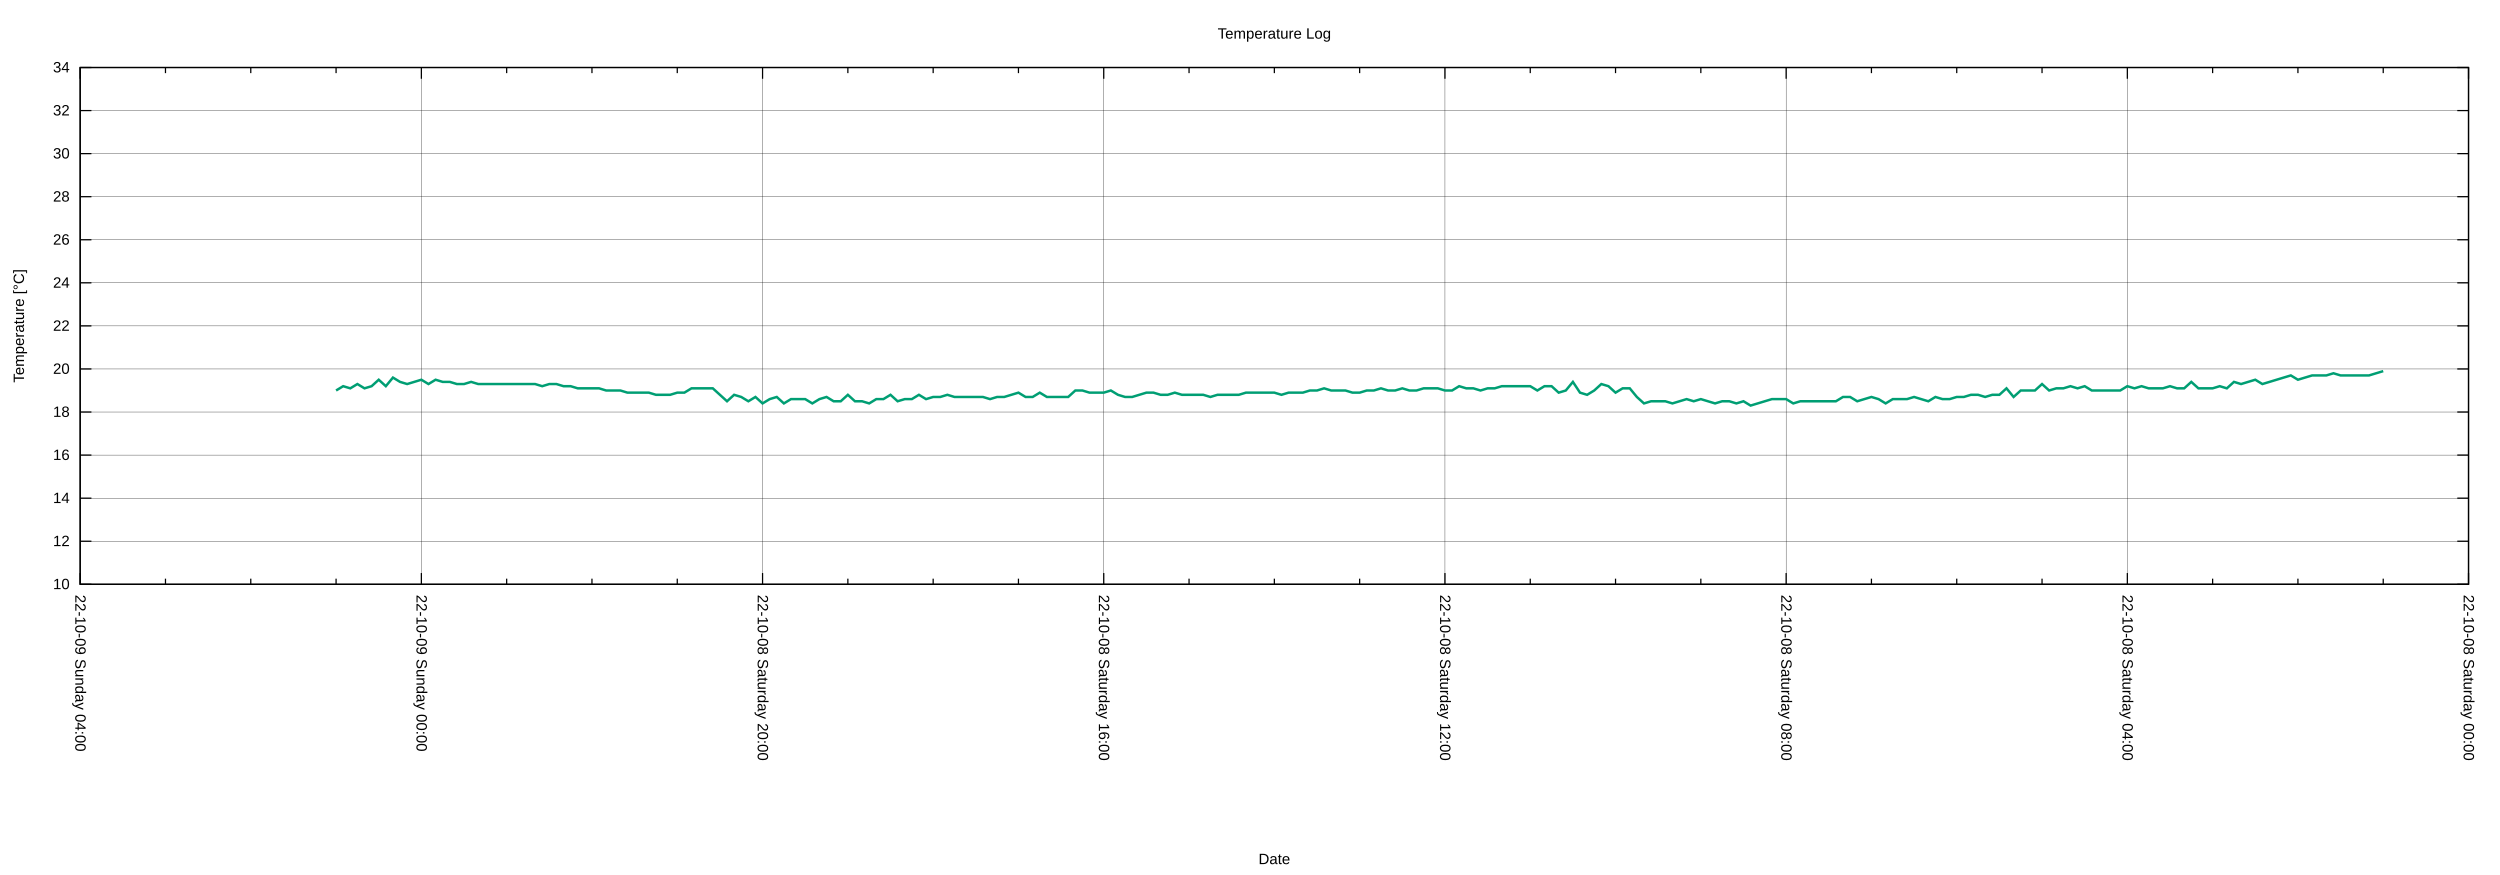
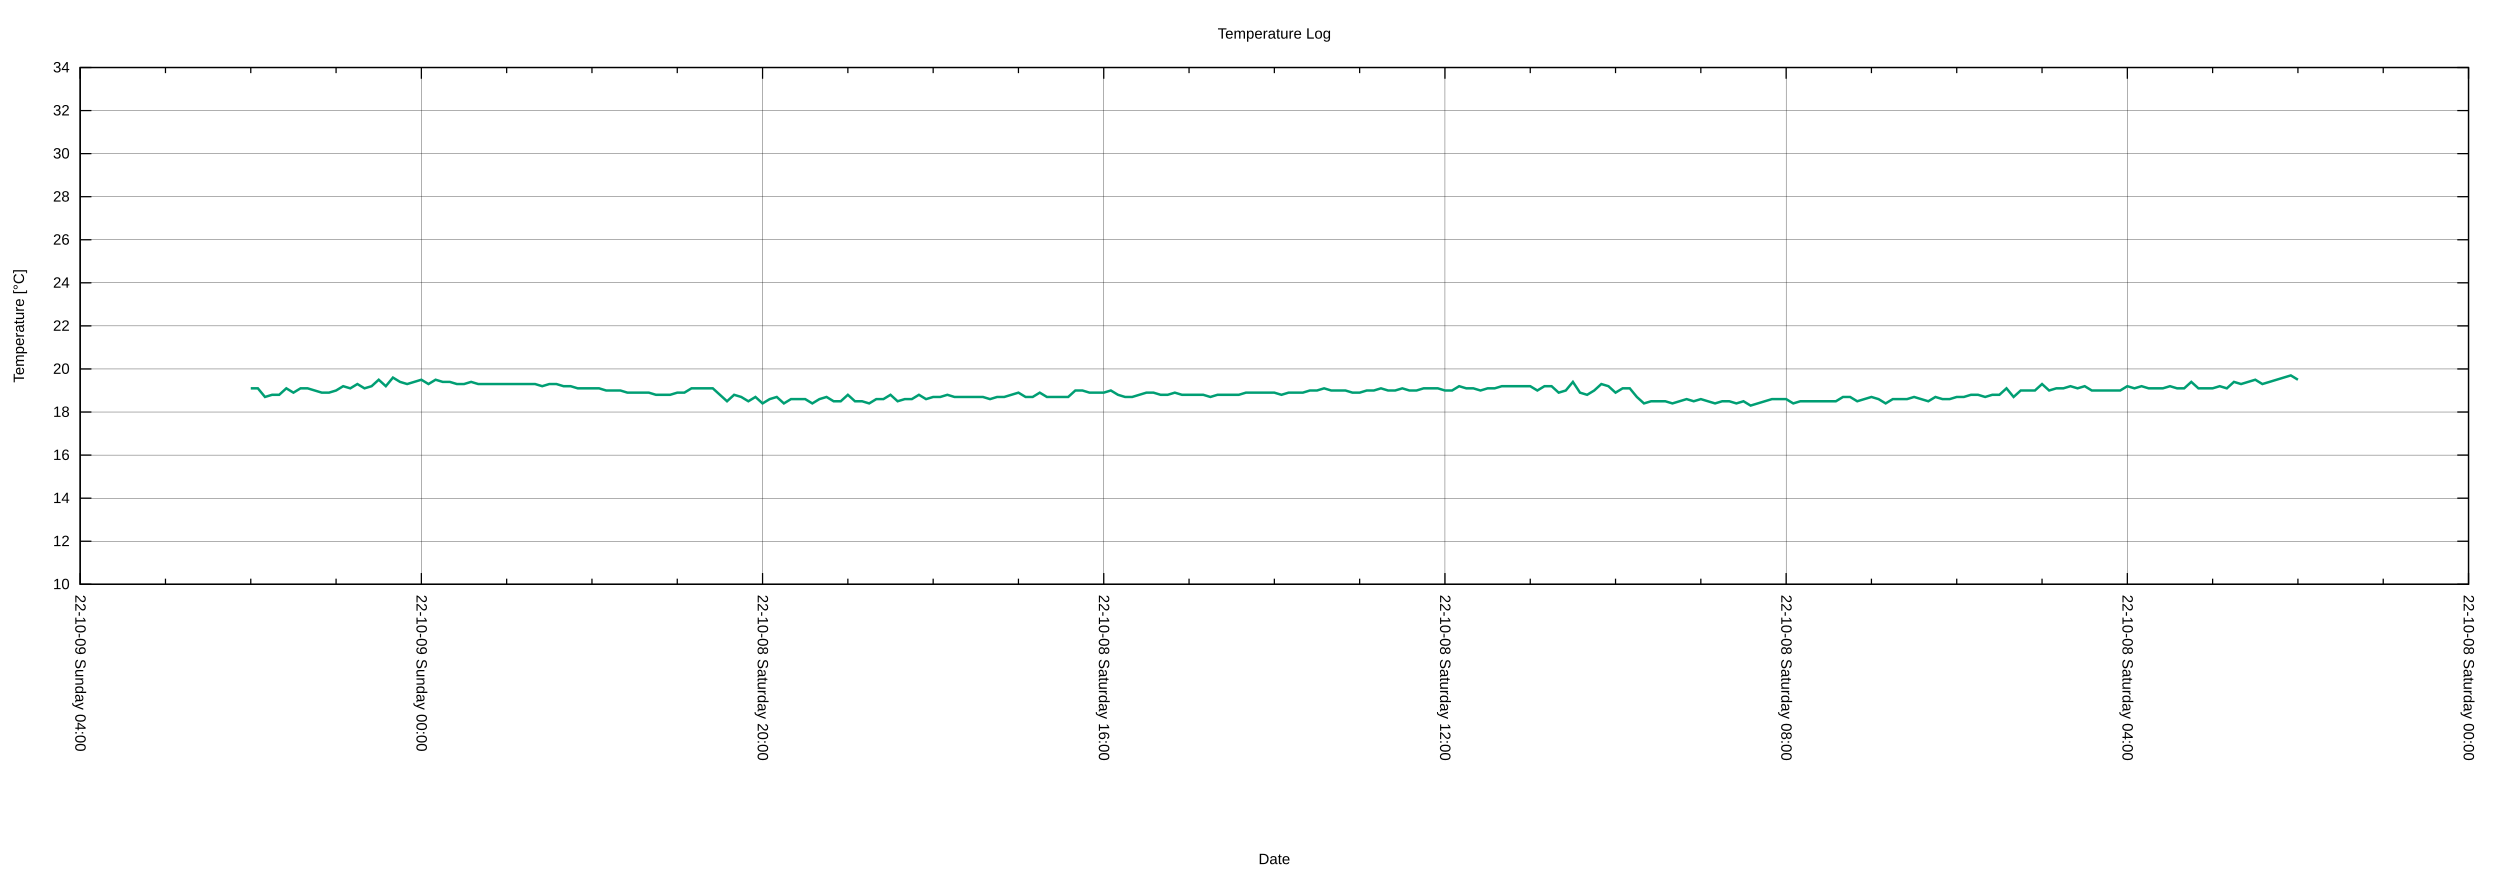
<svg xmlns="http://www.w3.org/2000/svg" xmlns:xlink="http://www.w3.org/1999/xlink" width="2000" height="700" viewBox="0 0 2000 700">
  <g id="gnuplot_canvas">
    <rect x="0" y="0" width="2000" height="700" fill="none" />
    <defs>
      <circle id="gpDot" r="0.5" stroke-width="0.5" stroke="currentColor" />
      <path id="gpPt0" stroke-width="0.222" stroke="currentColor" d="M-1,0 h2 M0,-1 v2" />
      <path id="gpPt1" stroke-width="0.222" stroke="currentColor" d="M-1,-1 L1,1 M1,-1 L-1,1" />
      <path id="gpPt2" stroke-width="0.222" stroke="currentColor" d="M-1,0 L1,0 M0,-1 L0,1 M-1,-1 L1,1 M-1,1 L1,-1" />
      <rect id="gpPt3" stroke-width="0.222" stroke="currentColor" x="-1" y="-1" width="2" height="2" />
      <rect id="gpPt4" stroke-width="0.222" stroke="currentColor" fill="currentColor" x="-1" y="-1" width="2" height="2" />
      <circle id="gpPt5" stroke-width="0.222" stroke="currentColor" cx="0" cy="0" r="1" />
      <use xlink:href="#gpPt5" id="gpPt6" fill="currentColor" stroke="none" />
      <path id="gpPt7" stroke-width="0.222" stroke="currentColor" d="M0,-1.33 L-1.33,0.67 L1.33,0.67 z" />
      <use xlink:href="#gpPt7" id="gpPt8" fill="currentColor" stroke="none" />
      <use xlink:href="#gpPt7" id="gpPt9" stroke="currentColor" transform="rotate(180)" />
      <use xlink:href="#gpPt9" id="gpPt10" fill="currentColor" stroke="none" />
      <use xlink:href="#gpPt3" id="gpPt11" stroke="currentColor" transform="rotate(45)" />
      <use xlink:href="#gpPt11" id="gpPt12" fill="currentColor" stroke="none" />
      <path id="gpPt13" stroke-width="0.222" stroke="currentColor" d="M0,1.330 L1.265,0.411 L0.782,-1.067 L-0.782,-1.076 L-1.265,0.411 z" />
      <use xlink:href="#gpPt13" id="gpPt14" fill="currentColor" stroke="none" />
      <filter id="textbox" filterUnits="objectBoundingBox" x="0" y="0" height="1" width="1">
        <feFlood flood-color="white" flood-opacity="1" result="bgnd" />
        <feComposite in="SourceGraphic" in2="bgnd" operator="atop" />
      </filter>
      <filter id="greybox" filterUnits="objectBoundingBox" x="0" y="0" height="1" width="1">
        <feFlood flood-color="lightgrey" flood-opacity="1" result="grey" />
        <feComposite in="SourceGraphic" in2="grey" operator="atop" />
      </filter>
    </defs>
    <g fill="none" color="white" stroke="currentColor" stroke-width="1.00" stroke-linecap="butt" stroke-linejoin="miter">
</g>
    <g fill="none" color="black" stroke="currentColor" stroke-width="1.00" stroke-linecap="butt" stroke-linejoin="miter">
</g>
    <g fill="none" color="black" stroke="black" stroke-width="0.25" stroke-linecap="butt" stroke-linejoin="miter">
</g>
    <g fill="none" color="black" stroke="currentColor" stroke-width="0.25" stroke-linecap="butt" stroke-linejoin="miter">
      <path stroke="black" class="gridline" d="M64.14,467.43 L1974.82,467.43  " />
    </g>
    <g fill="none" color="black" stroke="black" stroke-width="1.00" stroke-linecap="butt" stroke-linejoin="miter">
</g>
    <g fill="none" color="black" stroke="currentColor" stroke-width="1.00" stroke-linecap="butt" stroke-linejoin="miter">
      <path stroke="black" d="M64.14,467.43 L73.14,467.43 M1974.82,467.43 L1965.82,467.43  " />
      <g transform="translate(55.75,471.33)" stroke="none" fill="black" font-family="Arial" font-size="12.00" text-anchor="end">
        <text>
          <tspan font-family="Arial"> 10</tspan>
        </text>
      </g>
    </g>
    <g fill="none" color="black" stroke="currentColor" stroke-width="1.00" stroke-linecap="butt" stroke-linejoin="miter">
</g>
    <g fill="none" color="black" stroke="black" stroke-width="0.25" stroke-linecap="butt" stroke-linejoin="miter">
</g>
    <g fill="none" color="black" stroke="currentColor" stroke-width="0.25" stroke-linecap="butt" stroke-linejoin="miter">
      <path stroke="black" class="gridline" d="M64.14,432.98 L1974.82,432.98  " />
    </g>
    <g fill="none" color="black" stroke="black" stroke-width="1.00" stroke-linecap="butt" stroke-linejoin="miter">
</g>
    <g fill="none" color="black" stroke="currentColor" stroke-width="1.00" stroke-linecap="butt" stroke-linejoin="miter">
      <path stroke="black" d="M64.14,432.98 L73.14,432.98 M1974.82,432.98 L1965.82,432.98  " />
      <g transform="translate(55.75,436.88)" stroke="none" fill="black" font-family="Arial" font-size="12.00" text-anchor="end">
        <text>
          <tspan font-family="Arial"> 12</tspan>
        </text>
      </g>
    </g>
    <g fill="none" color="black" stroke="currentColor" stroke-width="1.00" stroke-linecap="butt" stroke-linejoin="miter">
</g>
    <g fill="none" color="black" stroke="black" stroke-width="0.25" stroke-linecap="butt" stroke-linejoin="miter">
</g>
    <g fill="none" color="black" stroke="currentColor" stroke-width="0.25" stroke-linecap="butt" stroke-linejoin="miter">
      <path stroke="black" class="gridline" d="M64.14,398.53 L1974.82,398.53  " />
    </g>
    <g fill="none" color="black" stroke="black" stroke-width="1.00" stroke-linecap="butt" stroke-linejoin="miter">
</g>
    <g fill="none" color="black" stroke="currentColor" stroke-width="1.00" stroke-linecap="butt" stroke-linejoin="miter">
      <path stroke="black" d="M64.14,398.53 L73.14,398.53 M1974.82,398.53 L1965.82,398.53  " />
      <g transform="translate(55.75,402.43)" stroke="none" fill="black" font-family="Arial" font-size="12.00" text-anchor="end">
        <text>
          <tspan font-family="Arial"> 14</tspan>
        </text>
      </g>
    </g>
    <g fill="none" color="black" stroke="currentColor" stroke-width="1.00" stroke-linecap="butt" stroke-linejoin="miter">
</g>
    <g fill="none" color="black" stroke="black" stroke-width="0.25" stroke-linecap="butt" stroke-linejoin="miter">
</g>
    <g fill="none" color="black" stroke="currentColor" stroke-width="0.25" stroke-linecap="butt" stroke-linejoin="miter">
      <path stroke="black" class="gridline" d="M64.14,364.07 L1974.82,364.07  " />
    </g>
    <g fill="none" color="black" stroke="black" stroke-width="1.00" stroke-linecap="butt" stroke-linejoin="miter">
</g>
    <g fill="none" color="black" stroke="currentColor" stroke-width="1.00" stroke-linecap="butt" stroke-linejoin="miter">
      <path stroke="black" d="M64.14,364.07 L73.14,364.07 M1974.82,364.07 L1965.82,364.07  " />
      <g transform="translate(55.75,367.97)" stroke="none" fill="black" font-family="Arial" font-size="12.00" text-anchor="end">
        <text>
          <tspan font-family="Arial"> 16</tspan>
        </text>
      </g>
    </g>
    <g fill="none" color="black" stroke="currentColor" stroke-width="1.00" stroke-linecap="butt" stroke-linejoin="miter">
</g>
    <g fill="none" color="black" stroke="black" stroke-width="0.25" stroke-linecap="butt" stroke-linejoin="miter">
</g>
    <g fill="none" color="black" stroke="currentColor" stroke-width="0.25" stroke-linecap="butt" stroke-linejoin="miter">
      <path stroke="black" class="gridline" d="M64.14,329.62 L1974.82,329.62  " />
    </g>
    <g fill="none" color="black" stroke="black" stroke-width="1.00" stroke-linecap="butt" stroke-linejoin="miter">
</g>
    <g fill="none" color="black" stroke="currentColor" stroke-width="1.00" stroke-linecap="butt" stroke-linejoin="miter">
      <path stroke="black" d="M64.14,329.62 L73.14,329.62 M1974.82,329.62 L1965.82,329.62  " />
      <g transform="translate(55.75,333.52)" stroke="none" fill="black" font-family="Arial" font-size="12.00" text-anchor="end">
        <text>
          <tspan font-family="Arial"> 18</tspan>
        </text>
      </g>
    </g>
    <g fill="none" color="black" stroke="currentColor" stroke-width="1.00" stroke-linecap="butt" stroke-linejoin="miter">
</g>
    <g fill="none" color="black" stroke="black" stroke-width="0.25" stroke-linecap="butt" stroke-linejoin="miter">
</g>
    <g fill="none" color="black" stroke="currentColor" stroke-width="0.25" stroke-linecap="butt" stroke-linejoin="miter">
      <path stroke="black" class="gridline" d="M64.14,295.17 L1974.82,295.17  " />
    </g>
    <g fill="none" color="black" stroke="black" stroke-width="1.00" stroke-linecap="butt" stroke-linejoin="miter">
</g>
    <g fill="none" color="black" stroke="currentColor" stroke-width="1.00" stroke-linecap="butt" stroke-linejoin="miter">
      <path stroke="black" d="M64.14,295.17 L73.14,295.17 M1974.82,295.17 L1965.82,295.17  " />
      <g transform="translate(55.75,299.07)" stroke="none" fill="black" font-family="Arial" font-size="12.00" text-anchor="end">
        <text>
          <tspan font-family="Arial"> 20</tspan>
        </text>
      </g>
    </g>
    <g fill="none" color="black" stroke="currentColor" stroke-width="1.00" stroke-linecap="butt" stroke-linejoin="miter">
</g>
    <g fill="none" color="black" stroke="black" stroke-width="0.25" stroke-linecap="butt" stroke-linejoin="miter">
</g>
    <g fill="none" color="black" stroke="currentColor" stroke-width="0.25" stroke-linecap="butt" stroke-linejoin="miter">
      <path stroke="black" class="gridline" d="M64.14,260.72 L1974.82,260.72  " />
    </g>
    <g fill="none" color="black" stroke="black" stroke-width="1.00" stroke-linecap="butt" stroke-linejoin="miter">
</g>
    <g fill="none" color="black" stroke="currentColor" stroke-width="1.00" stroke-linecap="butt" stroke-linejoin="miter">
      <path stroke="black" d="M64.14,260.72 L73.14,260.72 M1974.82,260.72 L1965.82,260.72  " />
      <g transform="translate(55.75,264.62)" stroke="none" fill="black" font-family="Arial" font-size="12.00" text-anchor="end">
        <text>
          <tspan font-family="Arial"> 22</tspan>
        </text>
      </g>
    </g>
    <g fill="none" color="black" stroke="currentColor" stroke-width="1.00" stroke-linecap="butt" stroke-linejoin="miter">
</g>
    <g fill="none" color="black" stroke="black" stroke-width="0.25" stroke-linecap="butt" stroke-linejoin="miter">
</g>
    <g fill="none" color="black" stroke="currentColor" stroke-width="0.25" stroke-linecap="butt" stroke-linejoin="miter">
      <path stroke="black" class="gridline" d="M64.14,226.27 L1974.82,226.27  " />
    </g>
    <g fill="none" color="black" stroke="black" stroke-width="1.00" stroke-linecap="butt" stroke-linejoin="miter">
</g>
    <g fill="none" color="black" stroke="currentColor" stroke-width="1.00" stroke-linecap="butt" stroke-linejoin="miter">
      <path stroke="black" d="M64.14,226.27 L73.14,226.27 M1974.82,226.27 L1965.82,226.27  " />
      <g transform="translate(55.75,230.17)" stroke="none" fill="black" font-family="Arial" font-size="12.00" text-anchor="end">
        <text>
          <tspan font-family="Arial"> 24</tspan>
        </text>
      </g>
    </g>
    <g fill="none" color="black" stroke="currentColor" stroke-width="1.00" stroke-linecap="butt" stroke-linejoin="miter">
</g>
    <g fill="none" color="black" stroke="black" stroke-width="0.25" stroke-linecap="butt" stroke-linejoin="miter">
</g>
    <g fill="none" color="black" stroke="currentColor" stroke-width="0.25" stroke-linecap="butt" stroke-linejoin="miter">
      <path stroke="black" class="gridline" d="M64.14,191.82 L1974.82,191.82  " />
    </g>
    <g fill="none" color="black" stroke="black" stroke-width="1.00" stroke-linecap="butt" stroke-linejoin="miter">
</g>
    <g fill="none" color="black" stroke="currentColor" stroke-width="1.00" stroke-linecap="butt" stroke-linejoin="miter">
      <path stroke="black" d="M64.14,191.82 L73.14,191.82 M1974.82,191.82 L1965.82,191.82  " />
      <g transform="translate(55.75,195.72)" stroke="none" fill="black" font-family="Arial" font-size="12.00" text-anchor="end">
        <text>
          <tspan font-family="Arial"> 26</tspan>
        </text>
      </g>
    </g>
    <g fill="none" color="black" stroke="currentColor" stroke-width="1.00" stroke-linecap="butt" stroke-linejoin="miter">
</g>
    <g fill="none" color="black" stroke="black" stroke-width="0.25" stroke-linecap="butt" stroke-linejoin="miter">
</g>
    <g fill="none" color="black" stroke="currentColor" stroke-width="0.25" stroke-linecap="butt" stroke-linejoin="miter">
      <path stroke="black" class="gridline" d="M64.14,157.36 L1974.82,157.36  " />
    </g>
    <g fill="none" color="black" stroke="black" stroke-width="1.00" stroke-linecap="butt" stroke-linejoin="miter">
</g>
    <g fill="none" color="black" stroke="currentColor" stroke-width="1.00" stroke-linecap="butt" stroke-linejoin="miter">
      <path stroke="black" d="M64.14,157.36 L73.14,157.36 M1974.82,157.36 L1965.82,157.36  " />
      <g transform="translate(55.75,161.26)" stroke="none" fill="black" font-family="Arial" font-size="12.00" text-anchor="end">
        <text>
          <tspan font-family="Arial"> 28</tspan>
        </text>
      </g>
    </g>
    <g fill="none" color="black" stroke="currentColor" stroke-width="1.00" stroke-linecap="butt" stroke-linejoin="miter">
</g>
    <g fill="none" color="black" stroke="black" stroke-width="0.25" stroke-linecap="butt" stroke-linejoin="miter">
</g>
    <g fill="none" color="black" stroke="currentColor" stroke-width="0.25" stroke-linecap="butt" stroke-linejoin="miter">
      <path stroke="black" class="gridline" d="M64.14,122.91 L1974.82,122.91  " />
    </g>
    <g fill="none" color="black" stroke="black" stroke-width="1.00" stroke-linecap="butt" stroke-linejoin="miter">
</g>
    <g fill="none" color="black" stroke="currentColor" stroke-width="1.00" stroke-linecap="butt" stroke-linejoin="miter">
      <path stroke="black" d="M64.14,122.91 L73.14,122.91 M1974.82,122.91 L1965.82,122.91  " />
      <g transform="translate(55.75,126.81)" stroke="none" fill="black" font-family="Arial" font-size="12.00" text-anchor="end">
        <text>
          <tspan font-family="Arial"> 30</tspan>
        </text>
      </g>
    </g>
    <g fill="none" color="black" stroke="currentColor" stroke-width="1.00" stroke-linecap="butt" stroke-linejoin="miter">
</g>
    <g fill="none" color="black" stroke="black" stroke-width="0.25" stroke-linecap="butt" stroke-linejoin="miter">
</g>
    <g fill="none" color="black" stroke="currentColor" stroke-width="0.25" stroke-linecap="butt" stroke-linejoin="miter">
      <path stroke="black" class="gridline" d="M64.14,88.46 L1974.82,88.46  " />
    </g>
    <g fill="none" color="black" stroke="black" stroke-width="1.00" stroke-linecap="butt" stroke-linejoin="miter">
</g>
    <g fill="none" color="black" stroke="currentColor" stroke-width="1.00" stroke-linecap="butt" stroke-linejoin="miter">
      <path stroke="black" d="M64.14,88.46 L73.14,88.46 M1974.82,88.46 L1965.82,88.46  " />
      <g transform="translate(55.75,92.36)" stroke="none" fill="black" font-family="Arial" font-size="12.00" text-anchor="end">
        <text>
          <tspan font-family="Arial"> 32</tspan>
        </text>
      </g>
    </g>
    <g fill="none" color="black" stroke="currentColor" stroke-width="1.00" stroke-linecap="butt" stroke-linejoin="miter">
</g>
    <g fill="none" color="black" stroke="black" stroke-width="0.25" stroke-linecap="butt" stroke-linejoin="miter">
</g>
    <g fill="none" color="black" stroke="currentColor" stroke-width="0.25" stroke-linecap="butt" stroke-linejoin="miter">
      <path stroke="black" class="gridline" d="M64.14,54.01 L1974.82,54.01  " />
    </g>
    <g fill="none" color="black" stroke="black" stroke-width="1.00" stroke-linecap="butt" stroke-linejoin="miter">
</g>
    <g fill="none" color="black" stroke="currentColor" stroke-width="1.00" stroke-linecap="butt" stroke-linejoin="miter">
      <path stroke="black" d="M64.14,54.01 L73.14,54.01 M1974.82,54.01 L1965.82,54.01  " />
      <g transform="translate(55.75,57.91)" stroke="none" fill="black" font-family="Arial" font-size="12.00" text-anchor="end">
        <text>
          <tspan font-family="Arial"> 34</tspan>
        </text>
      </g>
    </g>
    <g fill="none" color="black" stroke="currentColor" stroke-width="1.00" stroke-linecap="butt" stroke-linejoin="miter">
</g>
    <g fill="none" color="black" stroke="black" stroke-width="0.25" stroke-linecap="butt" stroke-linejoin="miter">
</g>
    <g fill="none" color="black" stroke="currentColor" stroke-width="0.25" stroke-linecap="butt" stroke-linejoin="miter">
      <path stroke="black" class="gridline" d="M1974.82,467.43 L1974.82,54.01  " />
    </g>
    <g fill="none" color="black" stroke="black" stroke-width="1.00" stroke-linecap="butt" stroke-linejoin="miter">
</g>
    <g fill="none" color="black" stroke="currentColor" stroke-width="1.00" stroke-linecap="butt" stroke-linejoin="miter">
      <path stroke="black" d="M1974.82,467.43 L1974.82,458.43 M1974.82,54.01 L1974.82,63.01  " />
      <g transform="translate(1970.92,475.82) rotate(90)" stroke="none" fill="black" font-family="Arial" font-size="12.00" text-anchor="start">
        <text>
          <tspan font-family="Arial">22-10-08 Saturday 00:00</tspan>
        </text>
      </g>
    </g>
    <g fill="none" color="black" stroke="currentColor" stroke-width="1.00" stroke-linecap="butt" stroke-linejoin="miter">
      <path stroke="black" d="M1906.58,467.43 L1906.58,462.93 M1906.58,54.01 L1906.58,58.51 M1838.34,467.43 L1838.34,462.93 M1838.34,54.01 L1838.34,58.51   M1770.10,467.43 L1770.10,462.93 M1770.10,54.01 L1770.10,58.51  " />
    </g>
    <g fill="none" color="black" stroke="black" stroke-width="0.25" stroke-linecap="butt" stroke-linejoin="miter">
</g>
    <g fill="none" color="black" stroke="currentColor" stroke-width="0.25" stroke-linecap="butt" stroke-linejoin="miter">
      <path stroke="black" class="gridline" d="M1701.87,467.43 L1701.87,54.01  " />
    </g>
    <g fill="none" color="black" stroke="black" stroke-width="1.00" stroke-linecap="butt" stroke-linejoin="miter">
</g>
    <g fill="none" color="black" stroke="currentColor" stroke-width="1.00" stroke-linecap="butt" stroke-linejoin="miter">
      <path stroke="black" d="M1701.87,467.43 L1701.87,458.43 M1701.87,54.01 L1701.87,63.01  " />
      <g transform="translate(1697.97,475.82) rotate(90)" stroke="none" fill="black" font-family="Arial" font-size="12.00" text-anchor="start">
        <text>
          <tspan font-family="Arial">22-10-08 Saturday 04:00</tspan>
        </text>
      </g>
    </g>
    <g fill="none" color="black" stroke="currentColor" stroke-width="1.00" stroke-linecap="butt" stroke-linejoin="miter">
      <path stroke="black" d="M1633.63,467.43 L1633.63,462.93 M1633.63,54.01 L1633.63,58.51 M1565.39,467.43 L1565.39,462.93 M1565.39,54.01 L1565.39,58.51   M1497.15,467.43 L1497.15,462.93 M1497.15,54.01 L1497.15,58.51  " />
    </g>
    <g fill="none" color="black" stroke="black" stroke-width="0.25" stroke-linecap="butt" stroke-linejoin="miter">
</g>
    <g fill="none" color="black" stroke="currentColor" stroke-width="0.25" stroke-linecap="butt" stroke-linejoin="miter">
      <path stroke="black" class="gridline" d="M1428.91,467.43 L1428.91,54.01  " />
    </g>
    <g fill="none" color="black" stroke="black" stroke-width="1.00" stroke-linecap="butt" stroke-linejoin="miter">
</g>
    <g fill="none" color="black" stroke="currentColor" stroke-width="1.00" stroke-linecap="butt" stroke-linejoin="miter">
      <path stroke="black" d="M1428.91,467.43 L1428.91,458.43 M1428.91,54.01 L1428.91,63.01  " />
      <g transform="translate(1425.01,475.82) rotate(90)" stroke="none" fill="black" font-family="Arial" font-size="12.00" text-anchor="start">
        <text>
          <tspan font-family="Arial">22-10-08 Saturday 08:00</tspan>
        </text>
      </g>
    </g>
    <g fill="none" color="black" stroke="currentColor" stroke-width="1.00" stroke-linecap="butt" stroke-linejoin="miter">
      <path stroke="black" d="M1360.67,467.43 L1360.67,462.93 M1360.67,54.01 L1360.67,58.51 M1292.43,467.43 L1292.43,462.93 M1292.43,54.01 L1292.43,58.51   M1224.20,467.43 L1224.20,462.93 M1224.20,54.01 L1224.20,58.51  " />
    </g>
    <g fill="none" color="black" stroke="black" stroke-width="0.25" stroke-linecap="butt" stroke-linejoin="miter">
</g>
    <g fill="none" color="black" stroke="currentColor" stroke-width="0.25" stroke-linecap="butt" stroke-linejoin="miter">
      <path stroke="black" class="gridline" d="M1155.96,467.43 L1155.96,54.01  " />
    </g>
    <g fill="none" color="black" stroke="black" stroke-width="1.00" stroke-linecap="butt" stroke-linejoin="miter">
</g>
    <g fill="none" color="black" stroke="currentColor" stroke-width="1.00" stroke-linecap="butt" stroke-linejoin="miter">
      <path stroke="black" d="M1155.96,467.43 L1155.96,458.43 M1155.96,54.01 L1155.96,63.01  " />
      <g transform="translate(1152.06,475.82) rotate(90)" stroke="none" fill="black" font-family="Arial" font-size="12.00" text-anchor="start">
        <text>
          <tspan font-family="Arial">22-10-08 Saturday 12:00</tspan>
        </text>
      </g>
    </g>
    <g fill="none" color="black" stroke="currentColor" stroke-width="1.00" stroke-linecap="butt" stroke-linejoin="miter">
      <path stroke="black" d="M1087.72,467.43 L1087.72,462.93 M1087.72,54.01 L1087.72,58.51 M1019.48,467.43 L1019.48,462.93 M1019.48,54.01 L1019.48,58.51   M951.24,467.43 L951.24,462.93 M951.24,54.01 L951.24,58.51  " />
    </g>
    <g fill="none" color="black" stroke="black" stroke-width="0.25" stroke-linecap="butt" stroke-linejoin="miter">
</g>
    <g fill="none" color="black" stroke="currentColor" stroke-width="0.25" stroke-linecap="butt" stroke-linejoin="miter">
      <path stroke="black" class="gridline" d="M883.00,467.43 L883.00,54.01  " />
    </g>
    <g fill="none" color="black" stroke="black" stroke-width="1.00" stroke-linecap="butt" stroke-linejoin="miter">
</g>
    <g fill="none" color="black" stroke="currentColor" stroke-width="1.00" stroke-linecap="butt" stroke-linejoin="miter">
      <path stroke="black" d="M883.00,467.43 L883.00,458.43 M883.00,54.01 L883.00,63.01  " />
      <g transform="translate(879.10,475.82) rotate(90)" stroke="none" fill="black" font-family="Arial" font-size="12.00" text-anchor="start">
        <text>
          <tspan font-family="Arial">22-10-08 Saturday 16:00</tspan>
        </text>
      </g>
    </g>
    <g fill="none" color="black" stroke="currentColor" stroke-width="1.00" stroke-linecap="butt" stroke-linejoin="miter">
      <path stroke="black" d="M814.76,467.43 L814.76,462.93 M814.76,54.01 L814.76,58.51 M746.53,467.43 L746.53,462.93 M746.53,54.01 L746.53,58.51   M678.29,467.43 L678.29,462.93 M678.29,54.01 L678.29,58.51  " />
    </g>
    <g fill="none" color="black" stroke="black" stroke-width="0.25" stroke-linecap="butt" stroke-linejoin="miter">
</g>
    <g fill="none" color="black" stroke="currentColor" stroke-width="0.25" stroke-linecap="butt" stroke-linejoin="miter">
      <path stroke="black" class="gridline" d="M610.05,467.43 L610.05,54.01  " />
    </g>
    <g fill="none" color="black" stroke="black" stroke-width="1.00" stroke-linecap="butt" stroke-linejoin="miter">
</g>
    <g fill="none" color="black" stroke="currentColor" stroke-width="1.00" stroke-linecap="butt" stroke-linejoin="miter">
      <path stroke="black" d="M610.05,467.43 L610.05,458.43 M610.05,54.01 L610.05,63.01  " />
      <g transform="translate(606.15,475.82) rotate(90)" stroke="none" fill="black" font-family="Arial" font-size="12.00" text-anchor="start">
        <text>
          <tspan font-family="Arial">22-10-08 Saturday 20:00</tspan>
        </text>
      </g>
    </g>
    <g fill="none" color="black" stroke="currentColor" stroke-width="1.00" stroke-linecap="butt" stroke-linejoin="miter">
      <path stroke="black" d="M541.81,467.43 L541.81,462.93 M541.81,54.01 L541.81,58.51 M473.57,467.43 L473.57,462.93 M473.57,54.01 L473.57,58.51   M405.33,467.43 L405.33,462.93 M405.33,54.01 L405.33,58.51  " />
    </g>
    <g fill="none" color="black" stroke="black" stroke-width="0.25" stroke-linecap="butt" stroke-linejoin="miter">
</g>
    <g fill="none" color="black" stroke="currentColor" stroke-width="0.25" stroke-linecap="butt" stroke-linejoin="miter">
      <path stroke="black" class="gridline" d="M337.09,467.43 L337.09,54.01  " />
    </g>
    <g fill="none" color="black" stroke="black" stroke-width="1.00" stroke-linecap="butt" stroke-linejoin="miter">
</g>
    <g fill="none" color="black" stroke="currentColor" stroke-width="1.00" stroke-linecap="butt" stroke-linejoin="miter">
      <path stroke="black" d="M337.09,467.43 L337.09,458.43 M337.09,54.01 L337.09,63.01  " />
      <g transform="translate(333.19,475.82) rotate(90)" stroke="none" fill="black" font-family="Arial" font-size="12.00" text-anchor="start">
        <text>
          <tspan font-family="Arial">22-10-09 Sunday 00:00</tspan>
        </text>
      </g>
    </g>
    <g fill="none" color="black" stroke="currentColor" stroke-width="1.00" stroke-linecap="butt" stroke-linejoin="miter">
      <path stroke="black" d="M268.86,467.43 L268.86,462.93 M268.86,54.01 L268.86,58.51 M200.62,467.43 L200.62,462.93 M200.62,54.01 L200.62,58.51   M132.38,467.43 L132.38,462.93 M132.38,54.01 L132.38,58.51  " />
    </g>
    <g fill="none" color="black" stroke="black" stroke-width="0.25" stroke-linecap="butt" stroke-linejoin="miter">
</g>
    <g fill="none" color="black" stroke="currentColor" stroke-width="0.25" stroke-linecap="butt" stroke-linejoin="miter">
      <path stroke="black" class="gridline" d="M64.14,467.43 L64.14,54.01  " />
    </g>
    <g fill="none" color="black" stroke="black" stroke-width="1.00" stroke-linecap="butt" stroke-linejoin="miter">
</g>
    <g fill="none" color="black" stroke="currentColor" stroke-width="1.00" stroke-linecap="butt" stroke-linejoin="miter">
      <path stroke="black" d="M64.14,467.43 L64.14,458.43 M64.14,54.01 L64.14,63.01  " />
      <g transform="translate(60.24,475.82) rotate(90)" stroke="none" fill="black" font-family="Arial" font-size="12.00" text-anchor="start">
        <text>
          <tspan font-family="Arial">22-10-09 Sunday 04:00</tspan>
        </text>
      </g>
    </g>
    <g fill="none" color="black" stroke="currentColor" stroke-width="1.00" stroke-linecap="butt" stroke-linejoin="miter">
</g>
    <g fill="none" color="black" stroke="currentColor" stroke-width="1.00" stroke-linecap="butt" stroke-linejoin="miter">
      <path stroke="black" d="M64.14,54.01 L64.14,467.43 L1974.82,467.43 L1974.82,54.01 L64.14,54.01 Z  " />
    </g>
    <g fill="none" color="black" stroke="currentColor" stroke-width="1.00" stroke-linecap="butt" stroke-linejoin="miter">
      <g transform="translate(19.18,260.72) rotate(270)" stroke="none" fill="black" font-family="Arial" font-size="12.00" text-anchor="middle">
        <text>
          <tspan font-family="Arial">Temperature [°C]</tspan>
        </text>
      </g>
    </g>
    <g fill="none" color="black" stroke="currentColor" stroke-width="1.00" stroke-linecap="butt" stroke-linejoin="miter">
      <g transform="translate(1019.48,691.30)" stroke="none" fill="black" font-family="Arial" font-size="12.00" text-anchor="middle">
        <text>
          <tspan font-family="Arial">Date</tspan>
        </text>
      </g>
    </g>
    <g fill="none" color="black" stroke="currentColor" stroke-width="1.00" stroke-linecap="butt" stroke-linejoin="miter">
</g>
    <g id="gnuplot_plot_1">
      <g fill="none" color="white" stroke="currentColor" stroke-width="2.00" stroke-linecap="butt" stroke-linejoin="miter">
</g>
      <g fill="none" color="black" stroke="currentColor" stroke-width="2.00" stroke-linecap="butt" stroke-linejoin="miter">
-         <path stroke="rgb(  0, 158, 115)" d="M268.86,312.40 L274.54,308.95 L280.23,310.67 L285.92,307.23 L291.60,310.67 L297.29,308.95 L302.98,303.78 L308.66,308.95   L314.35,302.06 L320.03,305.51 L325.72,307.23 L331.41,305.51 L337.09,303.78 L342.78,307.23 L348.47,303.78 L354.15,305.51   L359.84,305.51 L365.53,307.23 L371.21,307.23 L376.90,305.51 L382.59,307.23 L388.27,307.23 L393.96,307.23 L399.65,307.23   L405.33,307.23 L411.02,307.23 L416.71,307.23 L422.39,307.23 L428.08,307.23 L433.77,308.95 L439.45,307.23 L445.14,307.23   L450.83,308.95 L456.51,308.95 L462.20,310.67 L467.88,310.67 L473.57,310.67 L479.26,310.67 L484.94,312.40 L490.63,312.40   L496.32,312.40 L502.00,314.12 L507.69,314.12 L513.38,314.12 L519.06,314.12 L524.75,315.84 L530.44,315.84 L536.12,315.84   L541.81,314.12 L547.50,314.12 L553.18,310.67 L558.87,310.67 L564.56,310.67 L570.24,310.67 L575.93,315.84 L581.62,321.01   L587.30,315.84 L592.99,317.57 L598.68,321.01 L604.36,317.57 L610.05,322.73 L615.74,319.29 L621.42,317.57 L627.11,322.73   L632.79,319.29 L638.48,319.29 L644.17,319.29 L649.85,322.73 L655.54,319.29 L661.23,317.57 L666.91,321.01 L672.60,321.01   L678.29,315.84 L683.97,321.01 L689.66,321.01 L695.35,322.73 L701.03,319.29 L706.72,319.29 L712.41,315.84 L718.09,321.01   L723.78,319.29 L729.47,319.29 L735.15,315.84 L740.84,319.29 L746.53,317.57 L752.21,317.57 L757.90,315.84 L763.59,317.57   L769.27,317.57 L774.96,317.57 L780.65,317.57 L786.33,317.57 L792.02,319.29 L797.70,317.57 L803.39,317.57 L809.08,315.84   L814.76,314.12 L820.45,317.57 L826.14,317.57 L831.82,314.12 L837.51,317.57 L843.20,317.57 L848.88,317.57 L854.57,317.57   L860.26,312.40 L865.94,312.40 L871.63,314.12 L877.32,314.12 L883.00,314.12 L888.69,312.40 L894.38,315.84 L900.06,317.57   L905.75,317.57 L911.44,315.84 L917.12,314.12 L922.81,314.12 L928.50,315.84 L934.18,315.84 L939.87,314.12 L945.55,315.84   L951.24,315.84 L956.93,315.84 L962.61,315.84 L968.30,317.57 L973.99,315.84 L979.67,315.84 L985.36,315.84 L991.05,315.84   L996.73,314.12 L1002.42,314.12 L1008.11,314.12 L1013.79,314.12 L1019.48,314.12 L1025.17,315.84 L1030.85,314.12 L1036.54,314.12   L1042.23,314.12 L1047.91,312.40 L1053.60,312.40 L1059.29,310.67 L1064.97,312.40 L1070.66,312.40 L1076.35,312.40 L1082.03,314.12   L1087.72,314.12 L1093.41,312.40 L1099.09,312.40 L1104.78,310.67 L1110.46,312.40 L1116.15,312.40 L1121.84,310.67 L1127.52,312.40   L1133.21,312.40 L1138.90,310.67 L1144.58,310.67 L1150.27,310.67 L1155.96,312.40 L1161.64,312.40 L1167.33,308.95 L1173.02,310.67   L1178.70,310.67 L1184.39,312.40 L1190.08,310.67 L1195.76,310.67 L1201.45,308.95 L1207.14,308.95 L1212.82,308.95 L1218.51,308.95   L1224.20,308.95 L1229.88,312.40 L1235.57,308.95 L1241.26,308.95 L1246.94,314.12 L1252.63,312.40 L1258.32,305.51 L1264.00,314.12   L1269.69,315.84 L1275.37,312.40 L1281.06,307.23 L1286.75,308.95 L1292.43,314.12 L1298.12,310.67 L1303.81,310.67 L1309.49,317.57   L1315.18,322.73 L1320.87,321.01 L1326.55,321.01 L1332.24,321.01 L1337.93,322.73 L1343.61,321.01 L1349.30,319.29 L1354.99,321.01   L1360.67,319.29 L1366.36,321.01 L1372.05,322.73 L1377.73,321.01 L1383.42,321.01 L1389.11,322.73 L1394.79,321.01 L1400.48,324.46   L1406.17,322.73 L1411.85,321.01 L1417.54,319.29 L1423.22,319.29 L1428.91,319.29 L1434.60,322.73 L1440.28,321.01 L1445.97,321.01   L1451.66,321.01 L1457.34,321.01 L1463.03,321.01 L1468.72,321.01 L1474.40,317.57 L1480.09,317.57 L1485.78,321.01 L1491.46,319.29   L1497.15,317.57 L1502.84,319.29 L1508.52,322.73 L1514.21,319.29 L1519.90,319.29 L1525.58,319.29 L1531.27,317.57 L1536.96,319.29   L1542.64,321.01 L1548.33,317.57 L1554.02,319.29 L1559.70,319.29 L1565.39,317.57 L1571.08,317.57 L1576.76,315.84 L1582.45,315.84   L1588.13,317.57 L1593.82,315.84 L1599.51,315.84 L1605.19,310.67 L1610.88,317.57 L1616.57,312.40 L1622.25,312.40 L1627.94,312.40   L1633.63,307.23 L1639.31,312.40 L1645.00,310.67 L1650.69,310.67 L1656.37,308.95 L1662.06,310.67 L1667.75,308.95 L1673.43,312.40   L1679.12,312.40 L1684.81,312.40 L1690.49,312.40 L1696.18,312.40 L1701.87,308.95 L1707.55,310.67 L1713.24,308.95 L1718.93,310.67   L1724.61,310.67 L1730.30,310.67 L1735.99,308.95 L1741.67,310.67 L1747.36,310.67 L1753.04,305.51 L1758.73,310.67 L1764.42,310.67   L1770.10,310.67 L1775.79,308.95 L1781.48,310.67 L1787.16,305.51 L1792.85,307.23 L1798.54,305.51 L1804.22,303.78 L1809.91,307.23   L1815.60,305.51 L1821.28,303.78 L1826.97,302.06 L1832.66,300.34 L1838.34,303.78 L1844.03,302.06 L1849.72,300.34 L1855.40,300.34   L1861.09,300.34 L1866.78,298.62 L1872.46,300.34 L1878.15,300.34 L1883.84,300.34 L1889.52,300.34 L1895.21,300.34 L1900.89,298.62   L1906.58,296.89  " />
+         <path stroke="rgb(  0, 158, 115)" d="M200.62,310.67 L206.30,310.67 L211.99,317.57 L217.68,315.84 L223.36,315.84 L229.05,310.67 L234.74,314.12 L240.42,310.67   L246.11,310.67 L251.80,312.40 L257.48,314.12 L263.17,314.12 L268.86,312.40 L274.54,308.95 L280.23,310.67 L285.92,307.23   L291.60,310.67 L297.29,308.95 L302.98,303.78 L308.66,308.95 L314.35,302.06 L320.03,305.51 L325.72,307.23 L331.41,305.51   L337.09,303.78 L342.78,307.23 L348.47,303.78 L354.15,305.51 L359.84,305.51 L365.53,307.23 L371.21,307.23 L376.90,305.51   L382.59,307.23 L388.27,307.23 L393.96,307.23 L399.65,307.23 L405.33,307.23 L411.02,307.23 L416.71,307.23 L422.39,307.23   L428.08,307.23 L433.77,308.95 L439.45,307.23 L445.14,307.23 L450.83,308.95 L456.51,308.95 L462.20,310.67 L467.88,310.67   L473.57,310.67 L479.26,310.67 L484.94,312.40 L490.63,312.40 L496.32,312.40 L502.00,314.12 L507.69,314.12 L513.38,314.12   L519.06,314.12 L524.75,315.84 L530.44,315.84 L536.12,315.84 L541.81,314.12 L547.50,314.12 L553.18,310.67 L558.87,310.67   L564.56,310.67 L570.24,310.67 L575.93,315.84 L581.62,321.01 L587.30,315.84 L592.99,317.57 L598.68,321.01 L604.36,317.57   L610.05,322.73 L615.74,319.29 L621.42,317.57 L627.11,322.73 L632.79,319.29 L638.48,319.29 L644.17,319.29 L649.85,322.73   L655.54,319.29 L661.23,317.57 L666.91,321.01 L672.60,321.01 L678.29,315.84 L683.97,321.01 L689.66,321.01 L695.35,322.73   L701.03,319.29 L706.72,319.29 L712.41,315.84 L718.09,321.01 L723.78,319.29 L729.47,319.29 L735.15,315.84 L740.84,319.29   L746.53,317.57 L752.21,317.57 L757.90,315.84 L763.59,317.57 L769.27,317.57 L774.96,317.57 L780.65,317.57 L786.33,317.57   L792.02,319.29 L797.70,317.57 L803.39,317.57 L809.08,315.84 L814.76,314.12 L820.45,317.57 L826.14,317.57 L831.82,314.12   L837.51,317.57 L843.20,317.57 L848.88,317.57 L854.57,317.57 L860.26,312.40 L865.94,312.40 L871.63,314.12 L877.32,314.12   L883.00,314.12 L888.69,312.40 L894.38,315.84 L900.06,317.57 L905.75,317.57 L911.44,315.84 L917.12,314.12 L922.81,314.12   L928.50,315.84 L934.18,315.84 L939.87,314.12 L945.55,315.84 L951.24,315.84 L956.93,315.84 L962.61,315.84 L968.30,317.57   L973.99,315.84 L979.67,315.84 L985.36,315.84 L991.05,315.84 L996.73,314.12 L1002.42,314.12 L1008.11,314.12 L1013.79,314.12   L1019.48,314.12 L1025.17,315.84 L1030.85,314.12 L1036.54,314.12 L1042.23,314.12 L1047.91,312.40 L1053.60,312.40 L1059.29,310.67   L1064.97,312.40 L1070.66,312.40 L1076.35,312.40 L1082.03,314.12 L1087.72,314.12 L1093.41,312.40 L1099.09,312.40 L1104.78,310.67   L1110.46,312.40 L1116.15,312.40 L1121.84,310.67 L1127.52,312.40 L1133.21,312.40 L1138.90,310.67 L1144.58,310.67 L1150.27,310.67   L1155.96,312.40 L1161.64,312.40 L1167.33,308.95 L1173.02,310.67 L1178.70,310.67 L1184.39,312.40 L1190.08,310.67 L1195.76,310.67   L1201.45,308.95 L1207.14,308.95 L1212.82,308.95 L1218.51,308.95 L1224.20,308.95 L1229.88,312.40 L1235.57,308.95 L1241.26,308.95   L1246.94,314.12 L1252.63,312.40 L1258.32,305.51 L1264.00,314.12 L1269.69,315.84 L1275.37,312.40 L1281.06,307.23 L1286.75,308.95   L1292.43,314.12 L1298.12,310.67 L1303.81,310.67 L1309.49,317.57 L1315.18,322.73 L1320.87,321.01 L1326.55,321.01 L1332.24,321.01   L1337.93,322.73 L1343.61,321.01 L1349.30,319.29 L1354.99,321.01 L1360.67,319.29 L1366.36,321.01 L1372.05,322.73 L1377.73,321.01   L1383.42,321.01 L1389.11,322.73 L1394.79,321.01 L1400.48,324.46 L1406.17,322.73 L1411.85,321.01 L1417.54,319.29 L1423.22,319.29   L1428.91,319.29 L1434.60,322.73 L1440.28,321.01 L1445.97,321.01 L1451.66,321.01 L1457.34,321.01 L1463.03,321.01 L1468.72,321.01   L1474.40,317.57 L1480.09,317.57 L1485.78,321.01 L1491.46,319.29 L1497.15,317.57 L1502.84,319.29 L1508.52,322.73 L1514.21,319.29   L1519.90,319.29 L1525.58,319.29 L1531.27,317.57 L1536.96,319.29 L1542.64,321.01 L1548.33,317.57 L1554.02,319.29 L1559.70,319.29   L1565.39,317.57 L1571.08,317.57 L1576.76,315.84 L1582.45,315.84 L1588.13,317.57 L1593.82,315.84 L1599.51,315.84 L1605.19,310.67   L1610.88,317.57 L1616.57,312.40 L1622.25,312.40 L1627.94,312.40 L1633.63,307.23 L1639.31,312.40 L1645.00,310.67 L1650.69,310.67   L1656.37,308.95 L1662.06,310.67 L1667.75,308.95 L1673.43,312.40 L1679.12,312.40 L1684.81,312.40 L1690.49,312.40 L1696.18,312.40   L1701.87,308.95 L1707.55,310.67 L1713.24,308.95 L1718.93,310.67 L1724.61,310.67 L1730.30,310.67 L1735.99,308.95 L1741.67,310.67   L1747.36,310.67 L1753.04,305.51 L1758.73,310.67 L1764.42,310.67 L1770.10,310.67 L1775.79,308.95 L1781.48,310.67 L1787.16,305.51   L1792.85,307.23 L1798.54,305.51 L1804.22,303.78 L1809.91,307.23 L1815.60,305.51 L1821.28,303.78 L1826.97,302.06 L1832.66,300.34   L1838.34,303.78  " />
      </g>
    </g>
    <g fill="none" color="black" stroke="currentColor" stroke-width="2.00" stroke-linecap="butt" stroke-linejoin="miter">
</g>
    <g fill="none" color="black" stroke="black" stroke-width="1.00" stroke-linecap="butt" stroke-linejoin="miter">
</g>
    <g fill="none" color="black" stroke="currentColor" stroke-width="1.00" stroke-linecap="butt" stroke-linejoin="miter">
      <path stroke="black" d="M64.14,54.01 L64.14,467.43 L1974.82,467.43 L1974.82,54.01 L64.14,54.01 Z  " />
    </g>
    <g fill="none" color="black" stroke="currentColor" stroke-width="1.00" stroke-linecap="butt" stroke-linejoin="miter">
      <g transform="translate(1019.48,30.91)" stroke="none" fill="black" font-family="Arial" font-size="12.00" text-anchor="middle">
        <text>
          <tspan font-family="Arial">Temperature Log</tspan>
        </text>
      </g>
    </g>
    <g fill="none" color="black" stroke="currentColor" stroke-width="1.00" stroke-linecap="butt" stroke-linejoin="miter">
</g>
  </g>
</svg>
